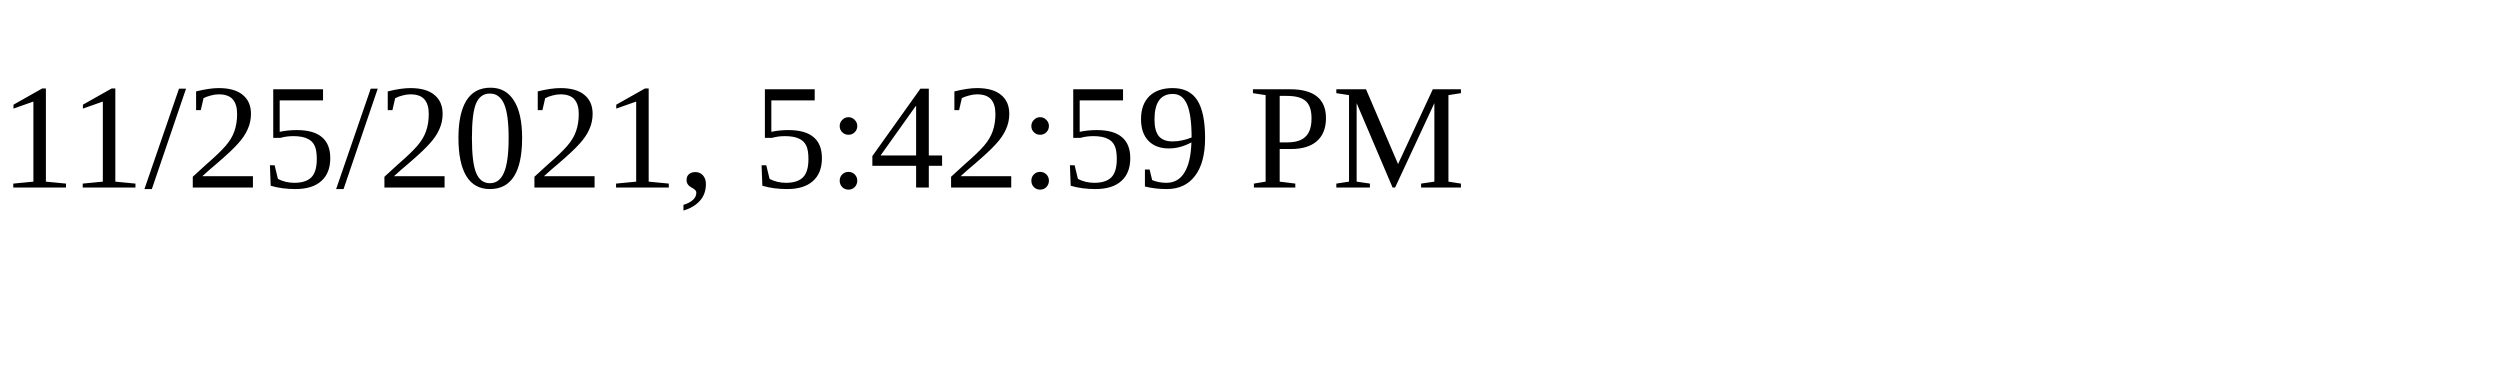
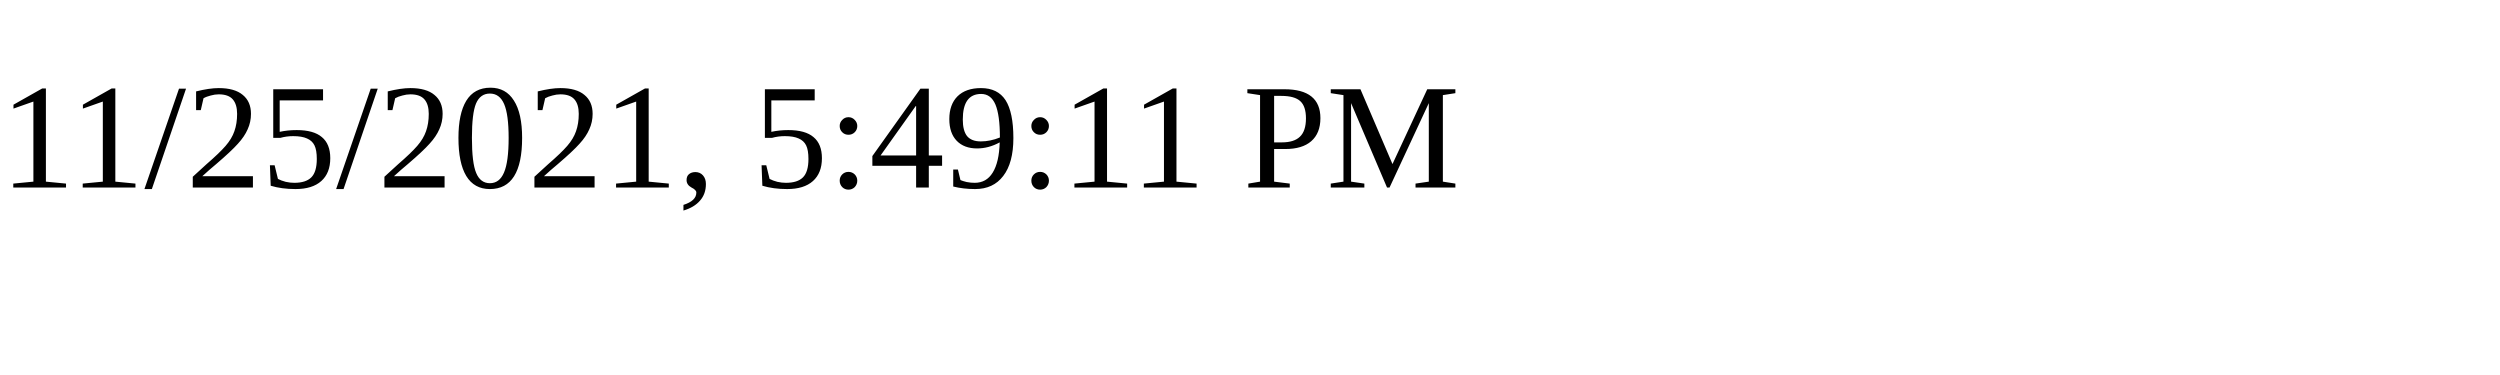
<svg xmlns="http://www.w3.org/2000/svg" height="30" width="200">
-   <text x="0" y="15">11/25/2021, 5:42:59 PM</text>
+   <text x="0" y="15">11/25/2021, 5:49:11 PM</text>
</svg>
